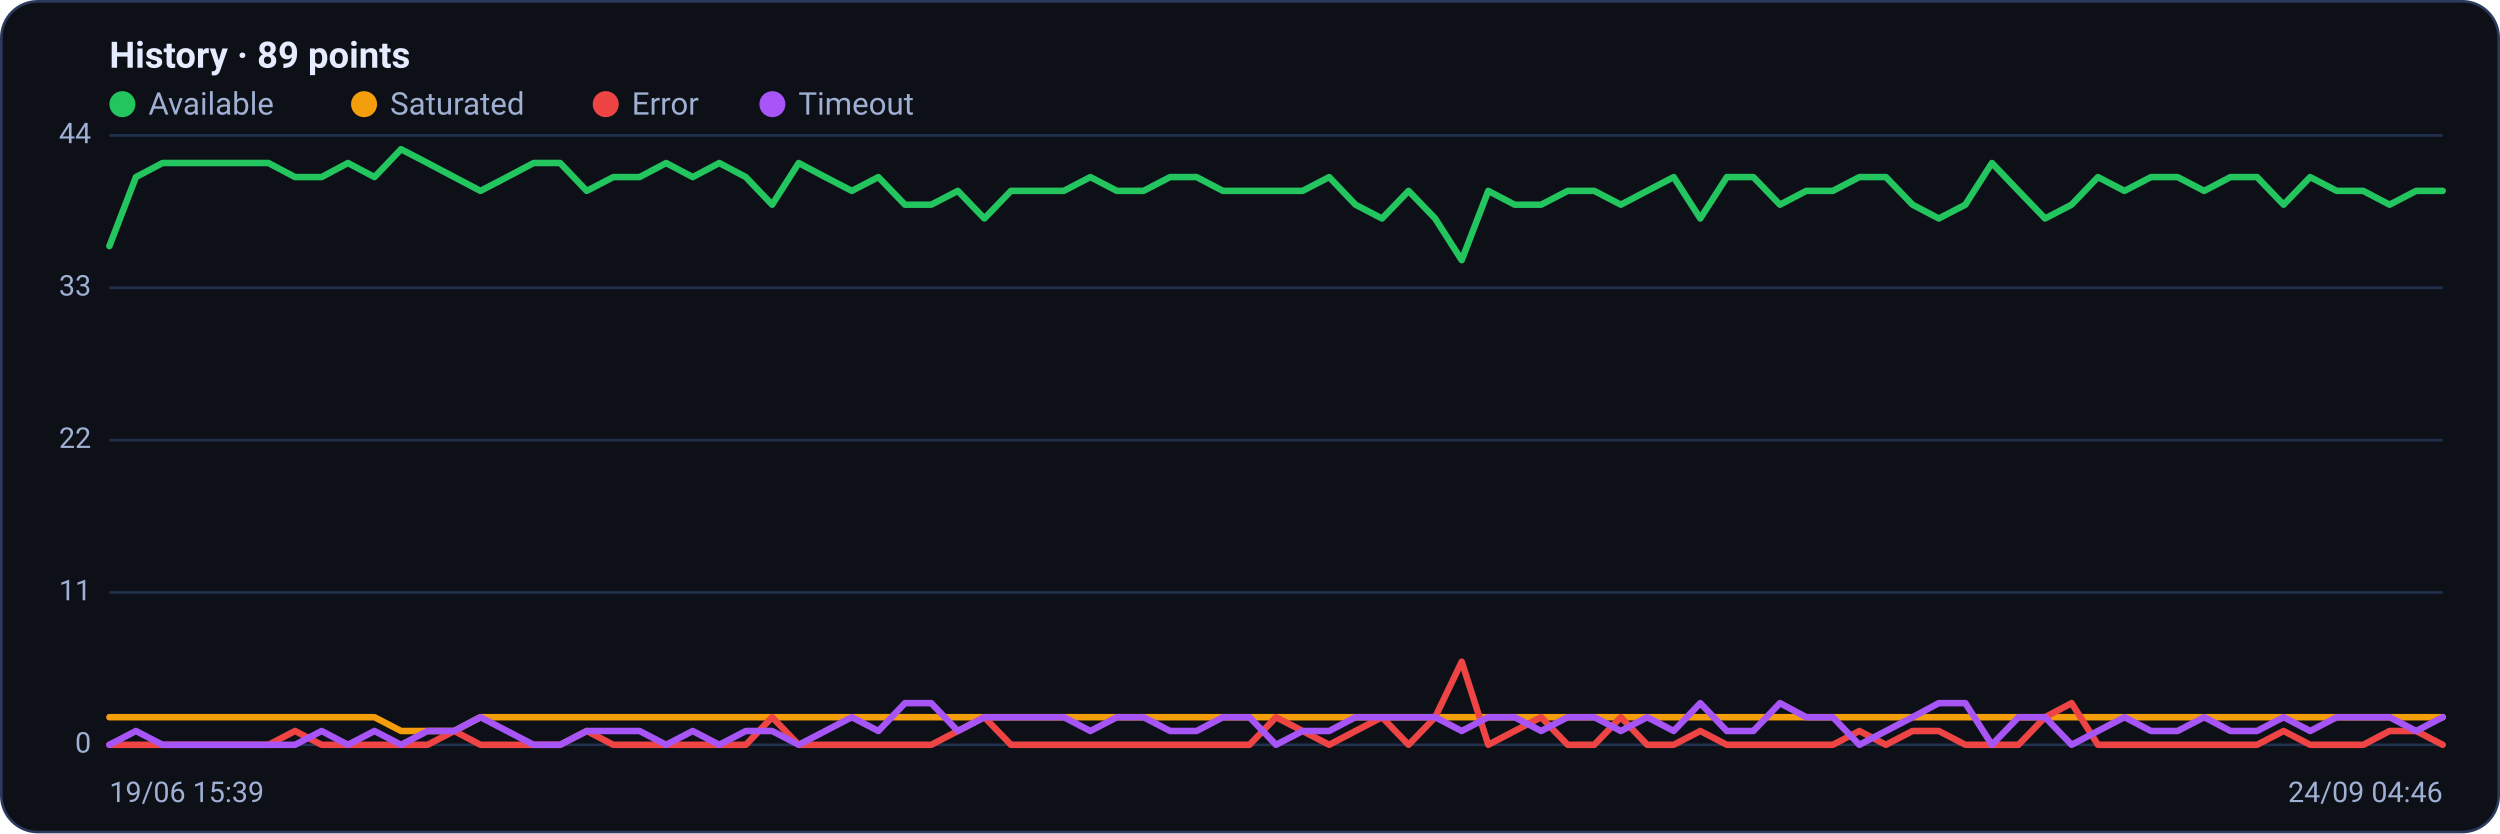
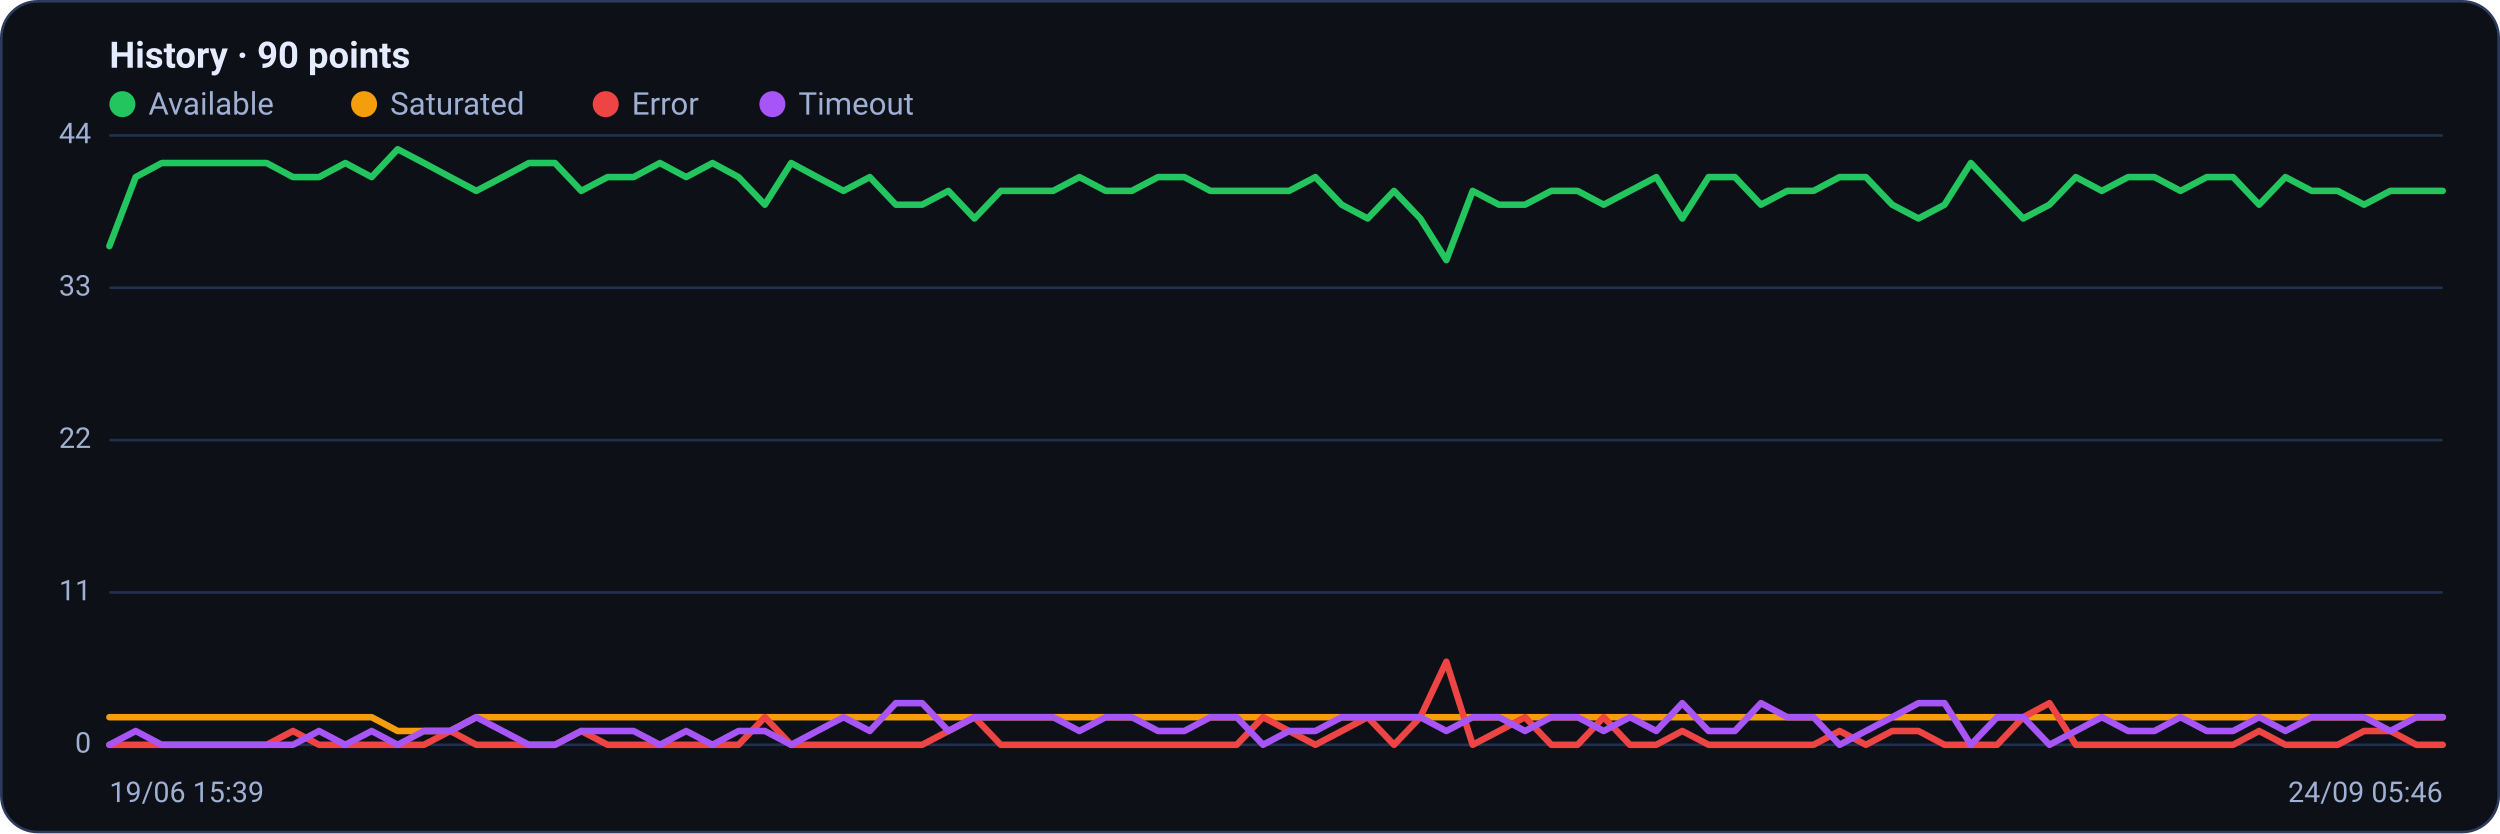
<svg xmlns="http://www.w3.org/2000/svg" viewBox="0 0 960 320" width="960" height="320" font-family="Segoe UI, system-ui, -apple-system, Roboto, Helvetica, Arial, sans-serif" role="img" aria-label="Availability history per region">
  <rect x="0.5" y="0.5" width="959" height="319" rx="14" fill="#0d1117" stroke="#2c3a5e" />
-   <text x="42" y="26" font-size="14" font-weight="600" fill="#e6ecff">History · 89 points</text>
+   <text x="42" y="26" font-size="14" font-weight="600" fill="#e6ecff">History · 90 points</text>
  <circle cx="47" cy="40" r="5" fill="#22c55e" />
  <text x="57" y="44" font-size="12" fill="#9fb0d4">Available</text>
  <circle cx="139.8" cy="40" r="5" fill="#f59e0b" />
  <text x="149.8" y="44" font-size="12" fill="#9fb0d4">Saturated</text>
  <circle cx="232.6" cy="40" r="5" fill="#ef4444" />
  <text x="242.6" y="44" font-size="12" fill="#9fb0d4">Error</text>
  <circle cx="296.6" cy="40" r="5" fill="#a855f7" />
  <text x="306.6" y="44" font-size="12" fill="#9fb0d4">Timeout</text>
  <line x1="42" y1="286.0" x2="938" y2="286.0" stroke="#21304f" stroke-width="1" />
  <text x="35" y="289.0" text-anchor="end" font-size="11" fill="#9fb0d4">0</text>
  <line x1="42" y1="227.5" x2="938" y2="227.5" stroke="#21304f" stroke-width="1" />
  <text x="35" y="230.5" text-anchor="end" font-size="11" fill="#9fb0d4">11</text>
  <line x1="42" y1="169.0" x2="938" y2="169.0" stroke="#21304f" stroke-width="1" />
  <text x="35" y="172.0" text-anchor="end" font-size="11" fill="#9fb0d4">22</text>
  <line x1="42" y1="110.5" x2="938" y2="110.5" stroke="#21304f" stroke-width="1" />
  <text x="35" y="113.5" text-anchor="end" font-size="11" fill="#9fb0d4">33</text>
  <line x1="42" y1="52.0" x2="938" y2="52.0" stroke="#21304f" stroke-width="1" />
  <text x="35" y="55.0" text-anchor="end" font-size="11" fill="#9fb0d4">44</text>
-   <polyline fill="none" stroke="#22c55e" stroke-width="2.5" stroke-linejoin="round" stroke-linecap="round" points="42.0,94.5 52.2,68.0 62.4,62.6 72.5,62.6 82.7,62.6 92.9,62.6 103.1,62.6 113.3,68.0 123.5,68.0 133.6,62.6 143.8,68.0 154.0,57.3 164.2,62.6 174.4,68.0 184.5,73.3 194.7,68.0 204.9,62.6 215.1,62.6 225.3,73.3 235.5,68.0 245.6,68.0 255.8,62.6 266.0,68.0 276.2,62.6 286.4,68.0 296.5,78.6 306.7,62.6 316.9,68.0 327.1,73.3 337.3,68.0 347.5,78.6 357.6,78.6 367.8,73.3 378.0,83.9 388.2,73.3 398.4,73.3 408.5,73.3 418.7,68.0 428.9,73.3 439.1,73.3 449.3,68.0 459.5,68.0 469.6,73.3 479.8,73.3 490.0,73.3 500.2,73.3 510.4,68.0 520.5,78.6 530.7,83.9 540.9,73.3 551.1,83.9 561.3,99.9 571.5,73.3 581.6,78.6 591.8,78.6 602.0,73.3 612.2,73.3 622.4,78.6 632.5,73.3 642.7,68.0 652.9,83.9 663.1,68.0 673.3,68.0 683.5,78.6 693.6,73.3 703.8,73.3 714.0,68.0 724.2,68.0 734.4,78.6 744.5,83.9 754.7,78.6 764.9,62.6 775.1,73.3 785.3,83.9 795.5,78.6 805.6,68.0 815.8,73.3 826.0,68.0 836.2,68.0 846.4,73.3 856.5,68.0 866.7,68.0 876.9,78.6 887.1,68.0 897.3,73.3 907.5,73.3 917.6,78.6 927.8,73.3 938.0,73.3" />
-   <polyline fill="none" stroke="#f59e0b" stroke-width="2.5" stroke-linejoin="round" stroke-linecap="round" points="42.0,275.4 52.2,275.4 62.4,275.4 72.5,275.4 82.7,275.4 92.9,275.4 103.1,275.4 113.3,275.4 123.5,275.4 133.6,275.4 143.8,275.4 154.0,280.7 164.2,280.7 174.4,280.7 184.5,275.4 194.7,275.4 204.9,275.4 215.1,275.4 225.3,275.4 235.5,275.4 245.6,275.4 255.8,275.4 266.0,275.4 276.2,275.4 286.4,275.4 296.5,275.4 306.7,275.4 316.9,275.4 327.1,275.4 337.3,275.4 347.5,275.4 357.6,275.4 367.8,275.4 378.0,275.4 388.2,275.4 398.4,275.4 408.5,275.4 418.7,275.4 428.9,275.4 439.1,275.4 449.3,275.4 459.5,275.4 469.6,275.4 479.8,275.4 490.0,275.4 500.2,275.4 510.4,275.4 520.5,275.4 530.7,275.4 540.9,275.4 551.1,275.4 561.3,275.4 571.5,275.4 581.6,275.4 591.8,275.4 602.0,275.4 612.2,275.4 622.4,275.4 632.5,275.4 642.7,275.4 652.9,275.4 663.1,275.4 673.3,275.4 683.5,275.4 693.6,275.4 703.8,275.4 714.0,275.4 724.2,275.4 734.4,275.4 744.5,275.4 754.7,275.4 764.9,275.4 775.1,275.4 785.3,275.4 795.5,275.4 805.6,275.4 815.8,275.4 826.0,275.4 836.2,275.4 846.4,275.4 856.5,275.4 866.7,275.4 876.9,275.4 887.1,275.4 897.3,275.4 907.5,275.4 917.6,275.4 927.8,275.4 938.0,275.4" />
-   <polyline fill="none" stroke="#ef4444" stroke-width="2.5" stroke-linejoin="round" stroke-linecap="round" points="42.0,286.0 52.2,286.0 62.4,286.0 72.5,286.0 82.7,286.0 92.9,286.0 103.1,286.0 113.3,280.7 123.5,286.0 133.6,286.0 143.8,286.0 154.0,286.0 164.2,286.0 174.4,280.7 184.5,286.0 194.7,286.0 204.9,286.0 215.1,286.0 225.3,280.7 235.5,286.0 245.6,286.0 255.8,286.0 266.0,286.0 276.2,286.0 286.4,286.0 296.5,275.4 306.7,286.0 316.9,286.0 327.1,286.0 337.3,286.0 347.5,286.0 357.6,286.0 367.8,280.7 378.0,275.4 388.2,286.0 398.4,286.0 408.5,286.0 418.7,286.0 428.9,286.0 439.1,286.0 449.3,286.0 459.5,286.0 469.6,286.0 479.8,286.0 490.0,275.4 500.2,280.7 510.4,286.0 520.5,280.7 530.7,275.4 540.9,286.0 551.1,275.4 561.3,254.1 571.5,286.0 581.6,280.7 591.8,275.4 602.0,286.0 612.2,286.0 622.4,275.4 632.5,286.0 642.7,286.0 652.9,280.7 663.1,286.0 673.3,286.0 683.5,286.0 693.6,286.0 703.8,286.0 714.0,280.7 724.2,286.0 734.4,280.7 744.5,280.7 754.7,286.0 764.9,286.0 775.1,286.0 785.3,275.4 795.5,270.0 805.6,286.0 815.8,286.0 826.0,286.0 836.2,286.0 846.4,286.0 856.5,286.0 866.7,286.0 876.9,280.7 887.1,286.0 897.3,286.0 907.5,286.0 917.6,280.7 927.8,280.7 938.0,286.0" />
-   <polyline fill="none" stroke="#a855f7" stroke-width="2.5" stroke-linejoin="round" stroke-linecap="round" points="42.0,286.0 52.2,280.7 62.4,286.0 72.5,286.0 82.7,286.0 92.9,286.0 103.1,286.0 113.3,286.0 123.5,280.7 133.6,286.0 143.8,280.7 154.0,286.0 164.2,280.7 174.4,280.7 184.5,275.4 194.7,280.7 204.9,286.0 215.1,286.0 225.3,280.7 235.5,280.7 245.6,280.7 255.8,286.0 266.0,280.7 276.2,286.0 286.4,280.7 296.5,280.7 306.7,286.0 316.9,280.7 327.1,275.4 337.3,280.7 347.5,270.0 357.6,270.0 367.8,280.7 378.0,275.4 388.2,275.4 398.4,275.4 408.5,275.4 418.7,280.7 428.9,275.4 439.1,275.4 449.3,280.7 459.5,280.7 469.6,275.4 479.8,275.4 490.0,286.0 500.2,280.7 510.4,280.7 520.5,275.4 530.7,275.4 540.9,275.4 551.1,275.4 561.3,280.7 571.5,275.4 581.6,275.4 591.8,280.7 602.0,275.4 612.2,275.4 622.4,280.7 632.5,275.4 642.7,280.7 652.9,270.0 663.1,280.7 673.3,280.7 683.5,270.0 693.6,275.4 703.8,275.4 714.0,286.0 724.2,280.7 734.4,275.4 744.5,270.0 754.7,270.0 764.9,286.0 775.1,275.4 785.3,275.4 795.5,286.0 805.6,280.7 815.8,275.4 826.0,280.7 836.2,280.7 846.4,275.4 856.5,280.7 866.7,280.7 876.9,275.4 887.1,280.7 897.3,275.4 907.5,275.4 917.6,275.4 927.8,280.7 938.0,275.4" />
+   <polyline fill="none" stroke="#22c55e" stroke-width="2.5" stroke-linejoin="round" stroke-linecap="round" points="42.0,94.5 52.1,68.0 62.1,62.6 72.2,62.6 82.3,62.6 92.3,62.6 102.4,62.6 112.5,68.0 122.5,68.0 132.6,62.6 142.7,68.0 152.7,57.3 162.8,62.6 172.9,68.0 182.9,73.3 193.0,68.0 203.1,62.6 213.1,62.6 223.2,73.3 233.3,68.0 243.3,68.0 253.4,62.6 263.5,68.0 273.6,62.6 283.6,68.0 293.7,78.6 303.8,62.6 313.8,68.0 323.9,73.3 334.0,68.0 344.0,78.6 354.1,78.6 364.2,73.3 374.2,83.9 384.3,73.3 394.4,73.3 404.4,73.3 414.5,68.0 424.6,73.3 434.6,73.3 444.7,68.0 454.8,68.0 464.8,73.3 474.9,73.3 485.0,73.3 495.0,73.3 505.1,68.0 515.2,78.6 525.2,83.9 535.3,73.3 545.4,83.9 555.4,99.9 565.5,73.3 575.6,78.6 585.6,78.6 595.7,73.3 605.8,73.3 615.8,78.6 625.9,73.3 636.0,68.0 646.0,83.9 656.1,68.0 666.2,68.0 676.2,78.6 686.3,73.3 696.4,73.3 706.4,68.0 716.5,68.0 726.6,78.6 736.7,83.9 746.7,78.6 756.8,62.6 766.9,73.3 776.9,83.9 787.0,78.6 797.1,68.0 807.1,73.3 817.2,68.0 827.3,68.0 837.3,73.3 847.4,68.0 857.5,68.0 867.5,78.6 877.6,68.0 887.7,73.3 897.7,73.3 907.8,78.6 917.9,73.3 927.9,73.3 938.0,73.3" />
+   <polyline fill="none" stroke="#f59e0b" stroke-width="2.5" stroke-linejoin="round" stroke-linecap="round" points="42.0,275.4 52.1,275.4 62.1,275.4 72.2,275.4 82.3,275.4 92.3,275.4 102.4,275.4 112.5,275.4 122.5,275.4 132.6,275.4 142.7,275.4 152.7,280.7 162.8,280.7 172.9,280.7 182.9,275.4 193.0,275.4 203.1,275.4 213.1,275.4 223.2,275.4 233.3,275.4 243.3,275.4 253.4,275.4 263.5,275.4 273.6,275.4 283.6,275.4 293.7,275.4 303.8,275.4 313.8,275.4 323.9,275.4 334.0,275.4 344.0,275.4 354.1,275.4 364.2,275.4 374.2,275.4 384.3,275.4 394.4,275.4 404.4,275.4 414.5,275.4 424.6,275.4 434.6,275.4 444.7,275.4 454.8,275.4 464.8,275.4 474.9,275.4 485.0,275.4 495.0,275.4 505.1,275.4 515.2,275.4 525.2,275.4 535.3,275.4 545.4,275.4 555.4,275.4 565.5,275.4 575.6,275.4 585.6,275.4 595.7,275.4 605.8,275.4 615.8,275.4 625.9,275.4 636.0,275.4 646.0,275.4 656.1,275.4 666.2,275.4 676.2,275.4 686.3,275.4 696.4,275.4 706.4,275.4 716.5,275.4 726.6,275.4 736.7,275.4 746.7,275.4 756.8,275.4 766.9,275.4 776.9,275.4 787.0,275.4 797.1,275.4 807.1,275.4 817.2,275.4 827.3,275.4 837.3,275.4 847.4,275.4 857.5,275.4 867.5,275.4 877.6,275.4 887.7,275.4 897.7,275.4 907.8,275.4 917.9,275.4 927.9,275.4 938.0,275.4" />
+   <polyline fill="none" stroke="#ef4444" stroke-width="2.5" stroke-linejoin="round" stroke-linecap="round" points="42.0,286.0 52.1,286.0 62.1,286.0 72.2,286.0 82.3,286.0 92.3,286.0 102.4,286.0 112.5,280.7 122.5,286.0 132.6,286.0 142.7,286.0 152.7,286.0 162.8,286.0 172.9,280.7 182.9,286.0 193.0,286.0 203.1,286.0 213.1,286.0 223.2,280.7 233.3,286.0 243.3,286.0 253.4,286.0 263.5,286.0 273.6,286.0 283.6,286.0 293.7,275.4 303.8,286.0 313.8,286.0 323.9,286.0 334.0,286.0 344.0,286.0 354.1,286.0 364.2,280.7 374.2,275.4 384.3,286.0 394.4,286.0 404.4,286.0 414.5,286.0 424.6,286.0 434.6,286.0 444.7,286.0 454.8,286.0 464.8,286.0 474.9,286.0 485.0,275.4 495.0,280.7 505.1,286.0 515.2,280.7 525.2,275.4 535.3,286.0 545.4,275.4 555.4,254.1 565.5,286.0 575.6,280.7 585.6,275.4 595.7,286.0 605.8,286.0 615.8,275.4 625.9,286.0 636.0,286.0 646.0,280.7 656.1,286.0 666.2,286.0 676.2,286.0 686.3,286.0 696.4,286.0 706.4,280.7 716.5,286.0 726.6,280.7 736.7,280.7 746.7,286.0 756.8,286.0 766.9,286.0 776.9,275.4 787.0,270.0 797.1,286.0 807.1,286.0 817.2,286.0 827.3,286.0 837.3,286.0 847.4,286.0 857.5,286.0 867.5,280.7 877.6,286.0 887.7,286.0 897.7,286.0 907.8,280.7 917.9,280.7 927.9,286.0 938.0,286.0" />
+   <polyline fill="none" stroke="#a855f7" stroke-width="2.5" stroke-linejoin="round" stroke-linecap="round" points="42.0,286.0 52.1,280.7 62.1,286.0 72.2,286.0 82.3,286.0 92.3,286.0 102.4,286.0 112.5,286.0 122.5,280.7 132.6,286.0 142.7,280.7 152.7,286.0 162.8,280.7 172.9,280.7 182.9,275.4 193.0,280.7 203.1,286.0 213.1,286.0 223.2,280.7 233.3,280.7 243.3,280.7 253.4,286.0 263.5,280.7 273.6,286.0 283.6,280.7 293.7,280.7 303.8,286.0 313.8,280.7 323.9,275.4 334.0,280.7 344.0,270.0 354.1,270.0 364.2,280.7 374.2,275.4 384.3,275.4 394.4,275.4 404.4,275.4 414.5,280.7 424.6,275.4 434.6,275.4 444.7,280.7 454.8,280.7 464.8,275.4 474.9,275.4 485.0,286.0 495.0,280.7 505.1,280.7 515.2,275.4 525.2,275.4 535.3,275.4 545.4,275.4 555.4,280.7 565.5,275.4 575.6,275.4 585.6,280.7 595.7,275.4 605.8,275.4 615.8,280.7 625.9,275.4 636.0,280.7 646.0,270.0 656.1,280.7 666.2,280.7 676.2,270.0 686.3,275.4 696.4,275.4 706.4,286.0 716.5,280.7 726.6,275.4 736.7,270.0 746.7,270.0 756.8,286.0 766.9,275.4 776.9,275.4 787.0,286.0 797.1,280.7 807.1,275.4 817.2,280.7 827.3,280.7 837.3,275.4 847.4,280.7 857.5,280.7 867.5,275.4 877.6,280.7 887.7,275.4 897.7,275.4 907.8,275.4 917.9,280.7 927.9,275.4 938.0,275.4" />
  <text x="42" y="308" font-size="11" fill="#9fb0d4">19/06 15:39</text>
-   <text x="938" y="308" text-anchor="end" font-size="11" fill="#9fb0d4">24/09 04:46</text>
+   <text x="938" y="308" text-anchor="end" font-size="11" fill="#9fb0d4">24/09 05:46</text>
</svg>
